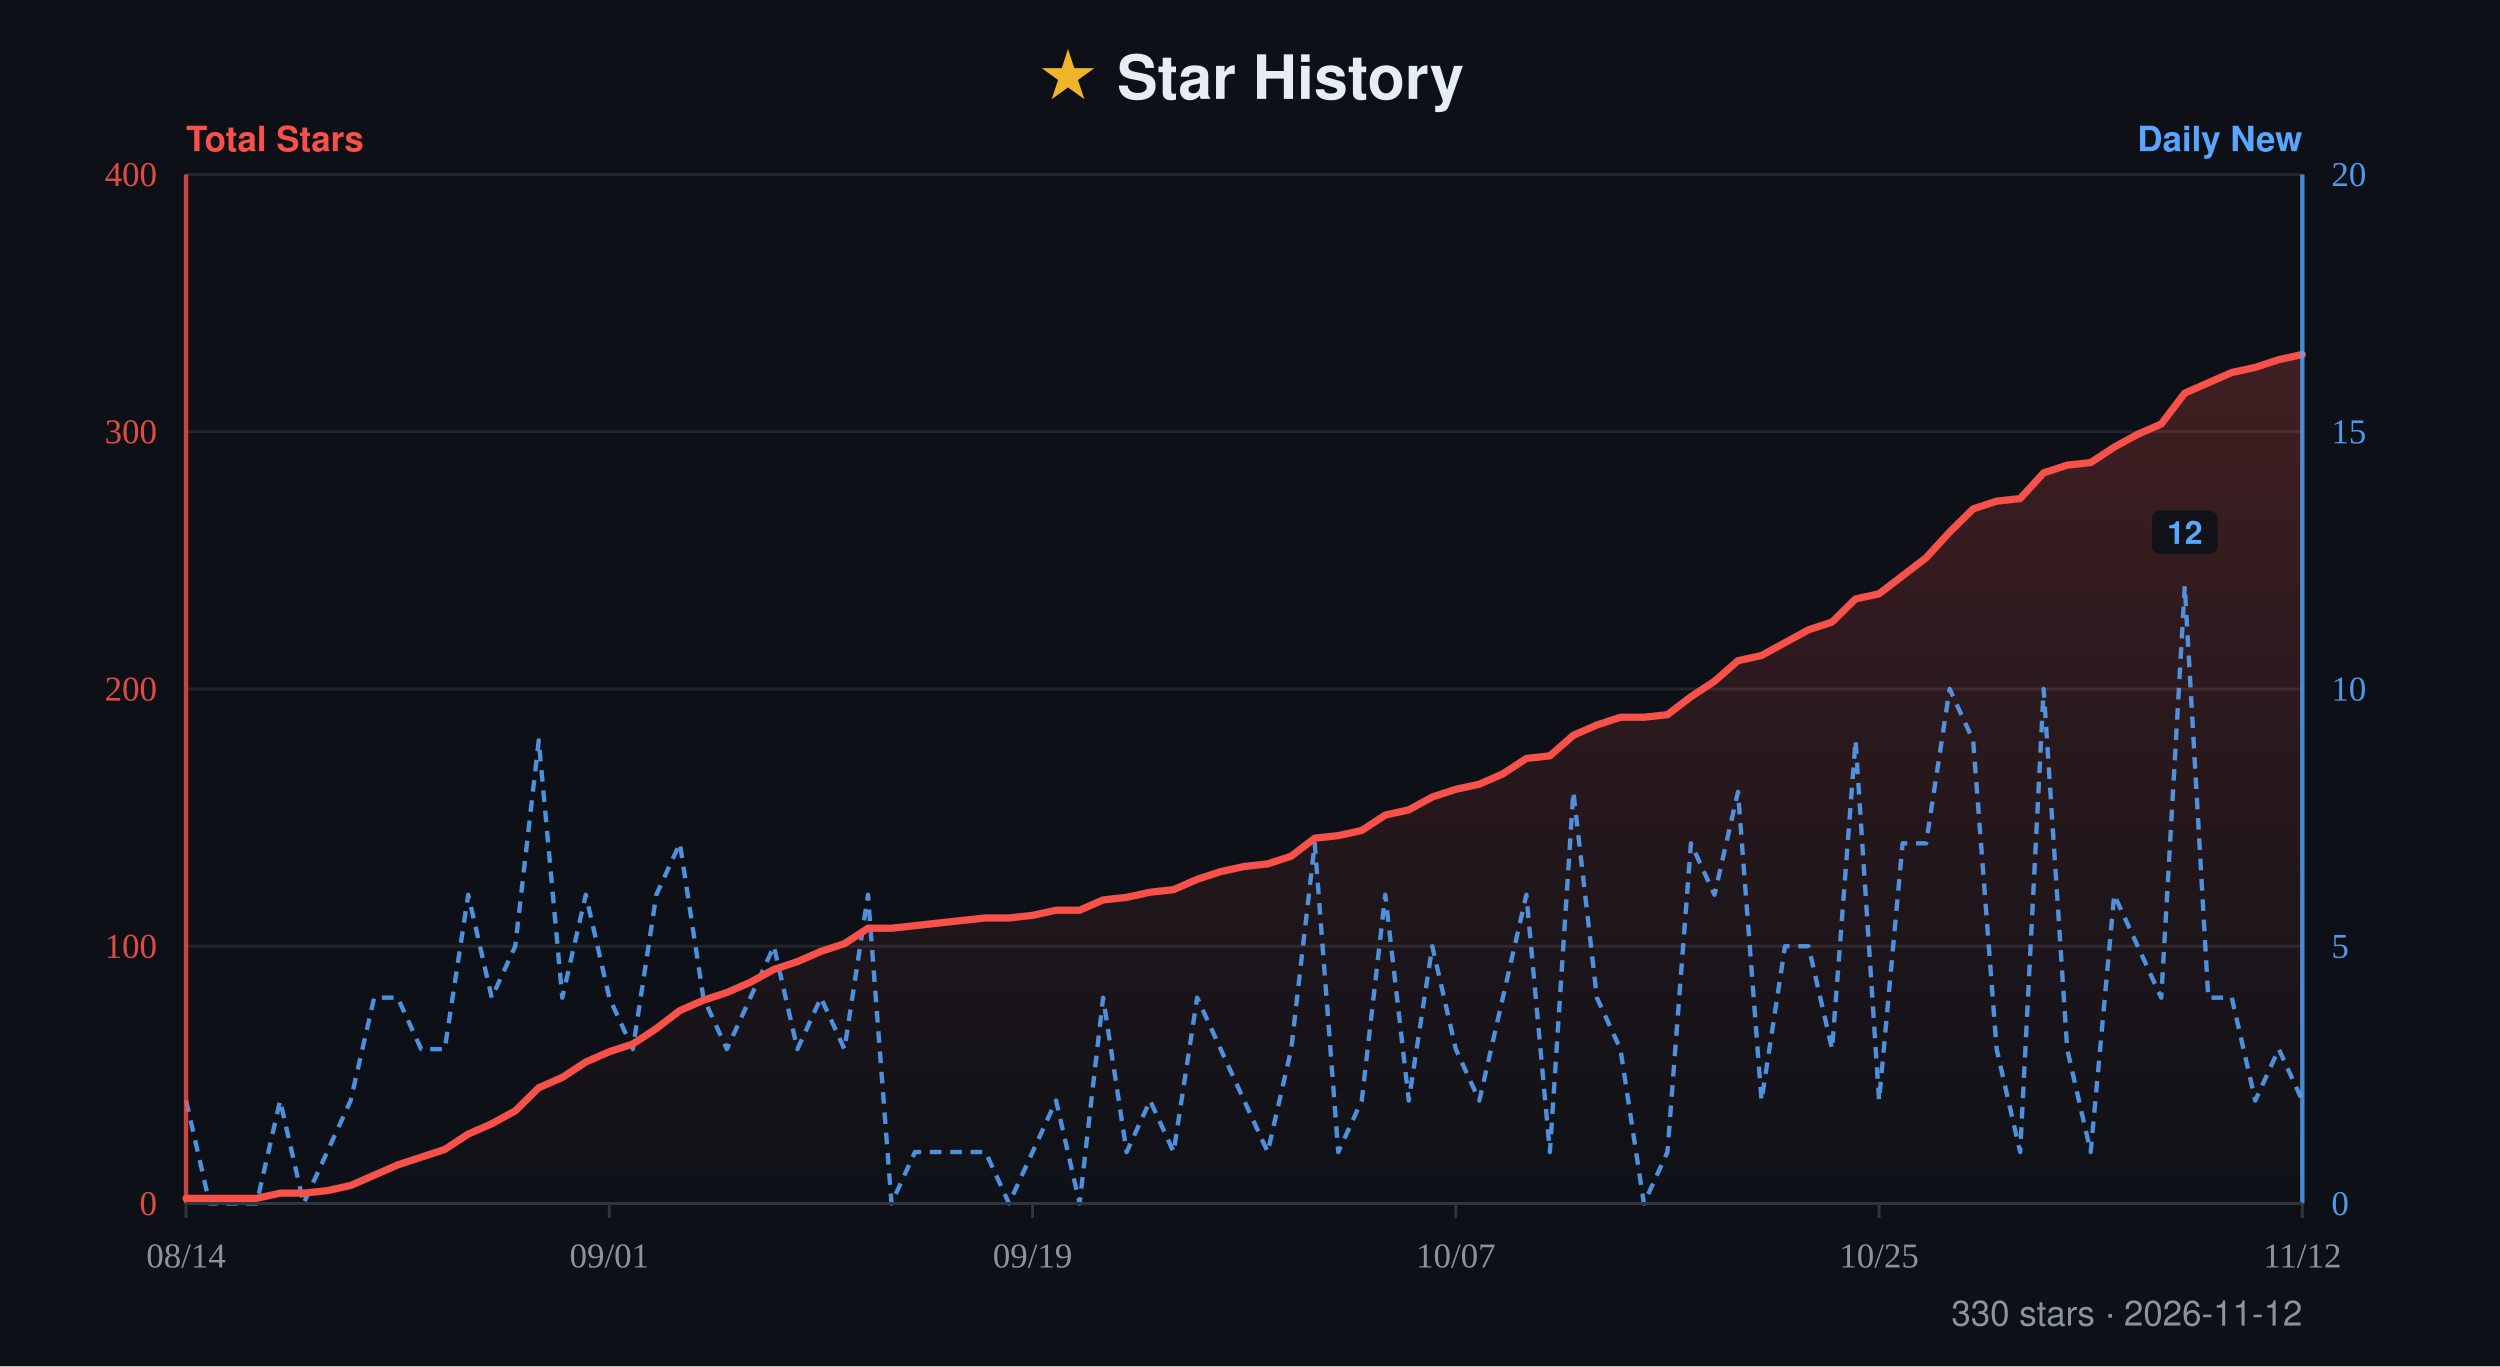
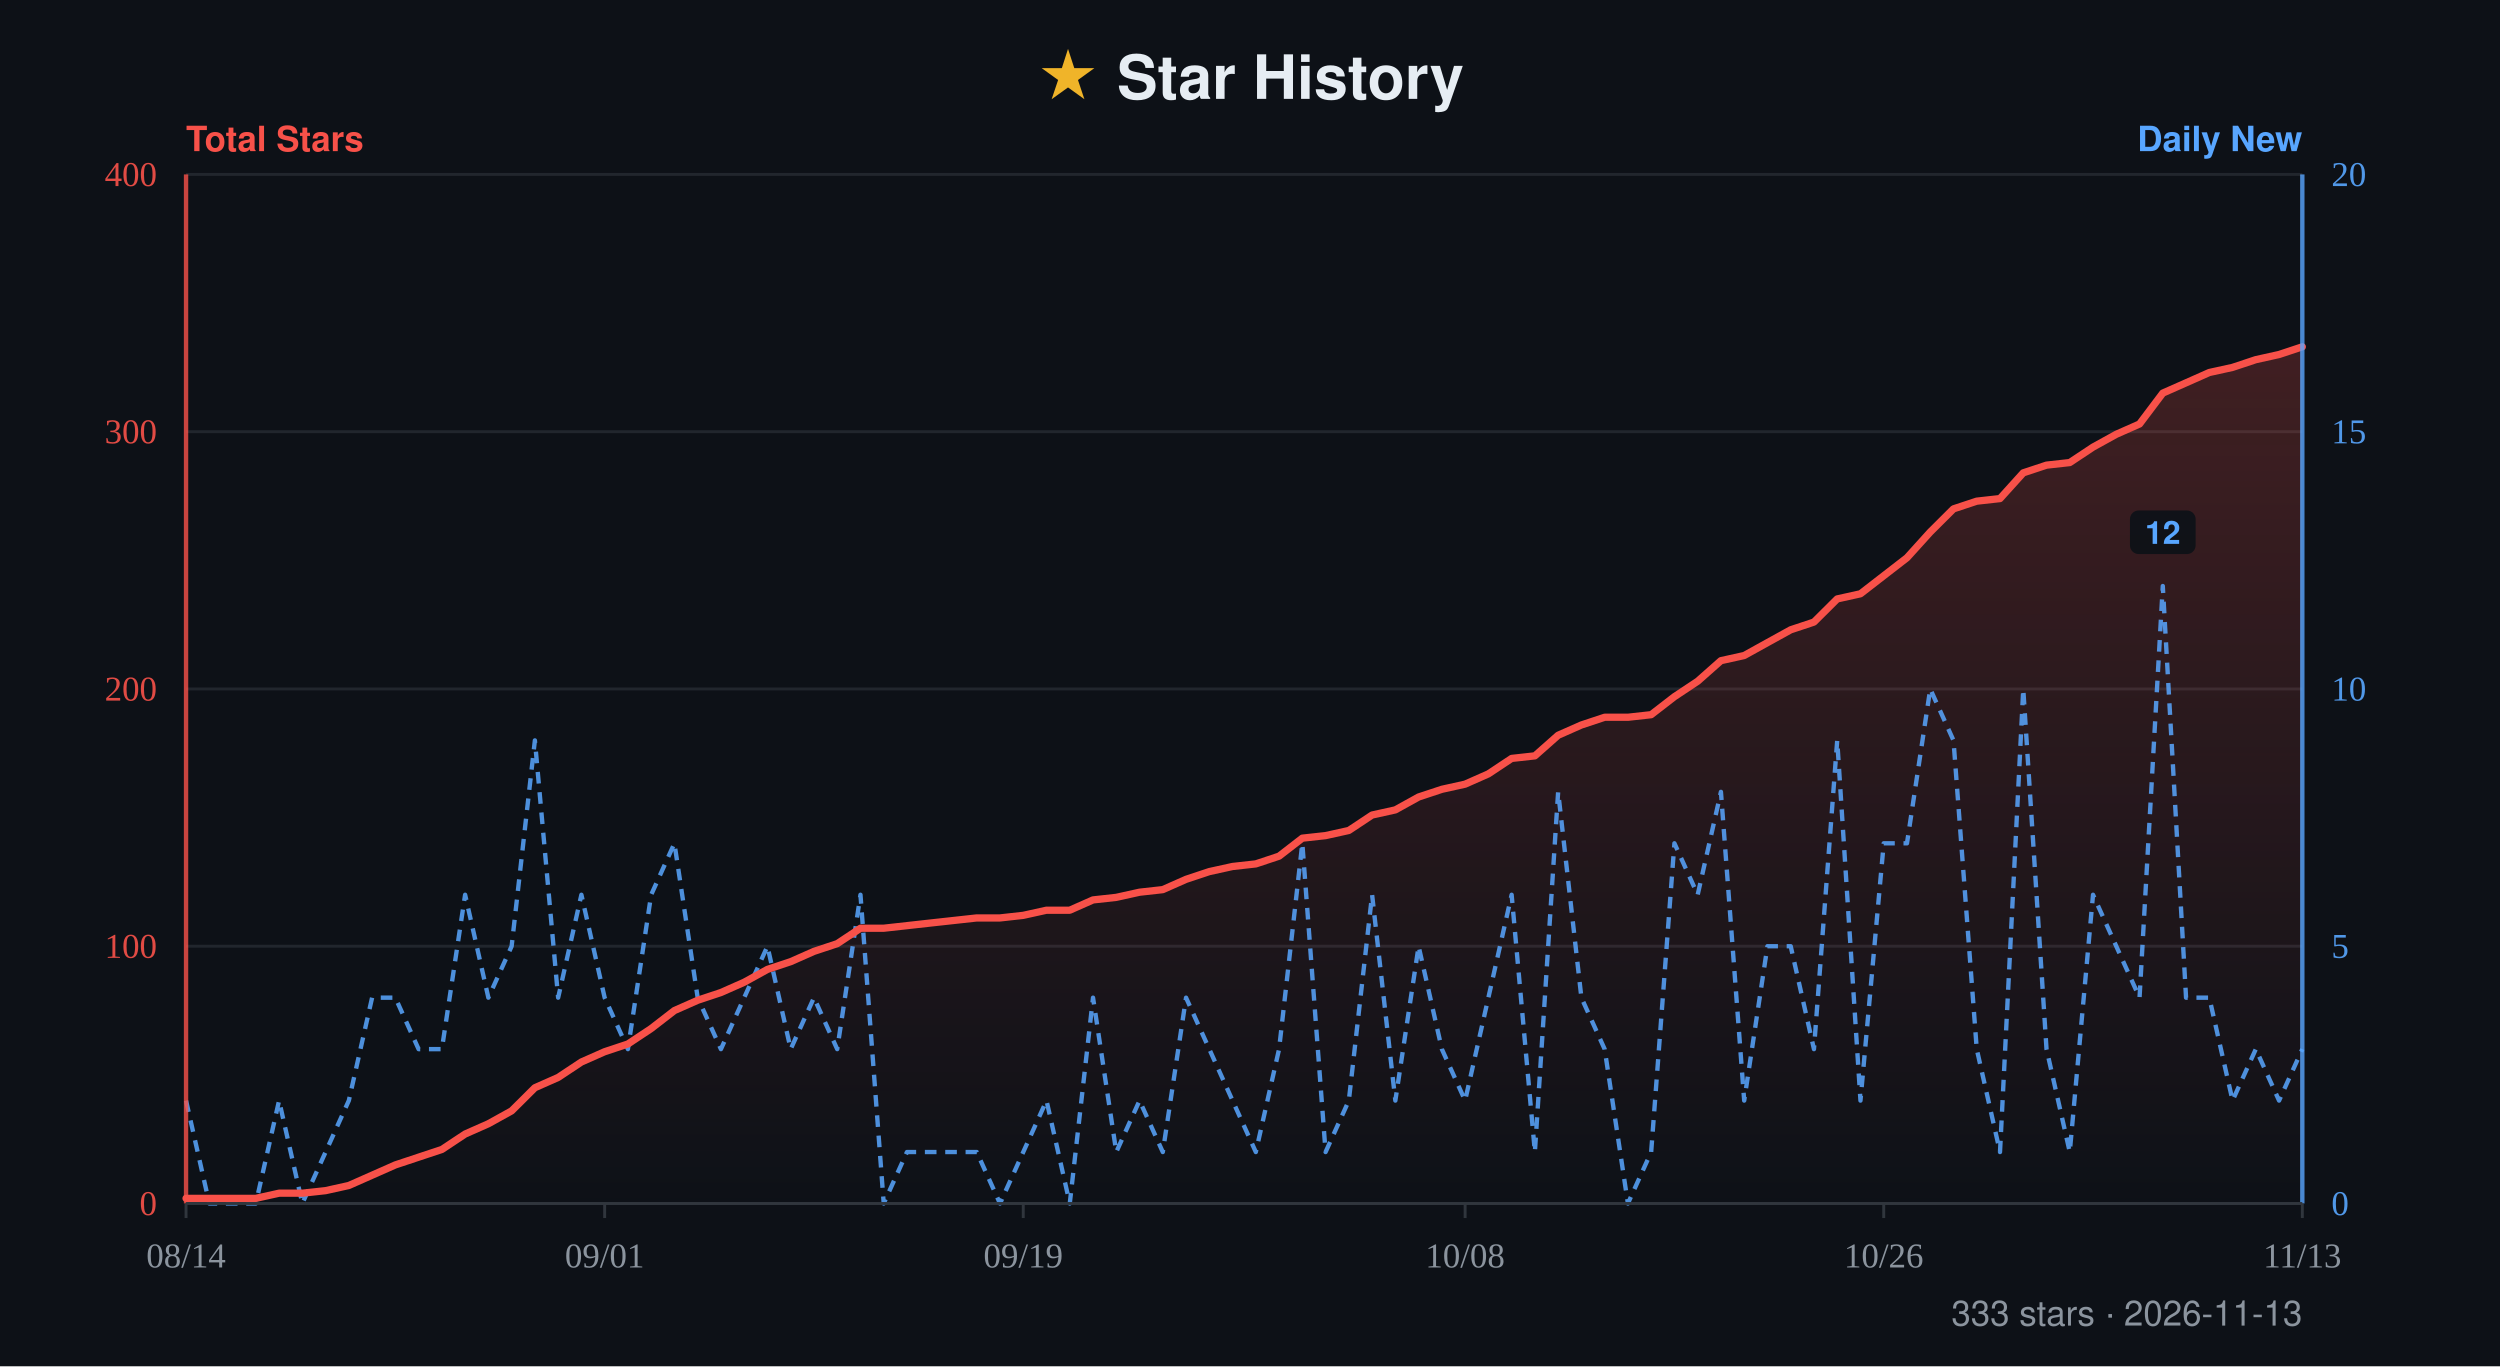
- <svg xmlns="http://www.w3.org/2000/svg" width="860" height="470" viewBox="0 0 860 470" role="img" aria-label="Star history for xiajiajun516/dsh-config-manager: 330 stars, series from 2026-08-14 to 2026-11-12">
+ <svg xmlns="http://www.w3.org/2000/svg" width="860" height="470" viewBox="0 0 860 470" role="img" aria-label="Star history for xiajiajun516/dsh-config-manager: 333 stars, series from 2026-08-14 to 2026-11-13">
  <defs>
    <linearGradient id="fill" x1="0" y1="0" x2="0" y2="1">
      <stop offset="0%" stop-color="#f85149" stop-opacity="0.22" />
      <stop offset="100%" stop-color="#f85149" stop-opacity="0" />
    </linearGradient>
  </defs>
  <rect width="860" height="470" fill="#0d1117" />
  <text x="50%" y="34" text-anchor="middle" font-family="-apple-system, BlinkMacSystemFont, 'Segoe UI', Helvetica, Arial, sans-serif" font-size="21" font-weight="700" fill="#e6edf3">
    <tspan fill="#f0b429">★</tspan> Star History</text>
  <text x="64" y="52" font-family="-apple-system, BlinkMacSystemFont, 'Segoe UI', Helvetica, Arial, sans-serif" font-size="12" font-weight="600" fill="#f85149">Total Stars</text>
  <text x="792" y="52" text-anchor="end" font-family="-apple-system, BlinkMacSystemFont, 'Segoe UI', Helvetica, Arial, sans-serif" font-size="12" font-weight="600" fill="#58a6ff">Daily New</text>
  <line x1="64" y1="60" x2="792" y2="60" stroke="#21262d" stroke-width="1" />
  <text x="54" y="64" text-anchor="end" font-size="12" fill="#f85149" opacity="0.9">400</text>
  <text x="802" y="64" text-anchor="start" font-size="12" fill="#58a6ff" opacity="0.9">20</text>
  <line x1="64" y1="148.5" x2="792" y2="148.5" stroke="#21262d" stroke-width="1" />
  <text x="54" y="152.5" text-anchor="end" font-size="12" fill="#f85149" opacity="0.9">300</text>
  <text x="802" y="152.5" text-anchor="start" font-size="12" fill="#58a6ff" opacity="0.9">15</text>
  <line x1="64" y1="237" x2="792" y2="237" stroke="#21262d" stroke-width="1" />
  <text x="54" y="241" text-anchor="end" font-size="12" fill="#f85149" opacity="0.9">200</text>
  <text x="802" y="241" text-anchor="start" font-size="12" fill="#58a6ff" opacity="0.9">10</text>
  <line x1="64" y1="325.5" x2="792" y2="325.5" stroke="#21262d" stroke-width="1" />
  <text x="54" y="329.5" text-anchor="end" font-size="12" fill="#f85149" opacity="0.9">100</text>
  <text x="802" y="329.5" text-anchor="start" font-size="12" fill="#58a6ff" opacity="0.9">5</text>
  <line x1="64" y1="414" x2="792" y2="414" stroke="#21262d" stroke-width="1" />
  <text x="54" y="418" text-anchor="end" font-size="12" fill="#f85149" opacity="0.9">0</text>
  <text x="802" y="418" text-anchor="start" font-size="12" fill="#58a6ff" opacity="0.9">0</text>
-   <path d="M64 414 L64 412.23 L72.09 412.23 L80.18 412.23 L88.27 412.23 L96.36 410.46 L104.44 410.46 L112.53 409.58 L120.62 407.81 L128.71 404.27 L136.8 400.73 L144.89 398.07 L152.98 395.42 L161.07 390.11 L169.16 386.57 L177.24 382.14 L185.33 374.18 L193.42 370.64 L201.51 365.33 L209.6 361.79 L217.69 359.13 L225.78 353.82 L233.87 347.63 L241.96 344.09 L250.04 341.43 L258.13 337.89 L266.22 333.47 L274.31 330.81 L282.4 327.27 L290.49 324.62 L298.58 319.31 L306.67 319.31 L314.76 318.42 L322.84 317.53 L330.93 316.65 L339.02 315.77 L347.11 315.77 L355.2 314.88 L363.29 313.11 L371.38 313.11 L379.47 309.57 L387.56 308.69 L395.64 306.92 L403.73 306.03 L411.82 302.49 L419.91 299.83 L428 298.07 L436.09 297.18 L444.18 294.52 L452.27 288.33 L460.36 287.45 L468.44 285.68 L476.53 280.37 L484.62 278.6 L492.71 274.17 L500.8 271.52 L508.89 269.75 L516.98 266.21 L525.07 260.9 L533.16 260.01 L541.24 252.93 L549.33 249.39 L557.42 246.74 L565.51 246.74 L573.6 245.85 L581.69 239.66 L589.78 234.35 L597.87 227.27 L605.96 225.5 L614.04 221.07 L622.13 216.65 L630.22 213.99 L638.31 206.03 L646.4 204.26 L654.49 198.06 L662.58 191.87 L670.67 183.02 L678.76 175.05 L686.84 172.4 L694.93 171.51 L703.02 162.66 L711.11 160.01 L719.2 159.12 L727.29 153.81 L735.38 149.39 L743.47 145.85 L751.56 135.23 L759.64 131.69 L767.73 128.14 L775.82 126.38 L783.91 123.72 L792 121.95 L792 414 Z" fill="url(#fill)" />
-   <path d="M64 378.6 L72.09 414 L80.18 414 L88.27 414 L96.36 378.6 L104.44 414 L112.53 396.3 L120.62 378.6 L128.71 343.2 L136.8 343.2 L144.89 360.9 L152.98 360.9 L161.07 307.8 L169.16 343.2 L177.24 325.5 L185.33 254.7 L193.42 343.2 L201.51 307.8 L209.6 343.2 L217.69 360.9 L225.78 307.8 L233.87 290.1 L241.96 343.2 L250.04 360.9 L258.13 343.2 L266.22 325.5 L274.31 360.9 L282.4 343.2 L290.49 360.9 L298.58 307.8 L306.67 414 L314.76 396.3 L322.84 396.3 L330.93 396.3 L339.02 396.3 L347.11 414 L355.2 396.3 L363.29 378.6 L371.38 414 L379.47 343.2 L387.56 396.3 L395.64 378.6 L403.73 396.3 L411.82 343.2 L419.91 360.9 L428 378.6 L436.09 396.3 L444.18 360.9 L452.27 290.1 L460.36 396.3 L468.44 378.6 L476.53 307.8 L484.62 378.6 L492.71 325.5 L500.8 360.9 L508.89 378.6 L516.98 343.2 L525.07 307.8 L533.16 396.3 L541.24 272.4 L549.33 343.2 L557.42 360.9 L565.51 414 L573.6 396.3 L581.69 290.1 L589.78 307.8 L597.87 272.4 L605.96 378.6 L614.04 325.5 L622.13 325.5 L630.22 360.9 L638.31 254.7 L646.4 378.6 L654.49 290.1 L662.58 290.1 L670.67 237 L678.76 254.7 L686.84 360.9 L694.93 396.3 L703.02 237 L711.11 360.9 L719.2 396.3 L727.29 307.8 L735.38 325.5 L743.47 343.2 L751.56 201.6 L759.64 343.2 L767.73 343.2 L775.82 378.6 L783.91 360.9 L792 378.6" fill="none" stroke="#58a6ff" stroke-width="1.5" stroke-dasharray="4 3" stroke-linejoin="round" opacity="0.85" />
+   <path d="M64 414 L64 412.23 L72 412.23 L80 412.23 L88 412.23 L96 410.46 L104 410.46 L112 409.58 L120 407.81 L128 404.27 L136 400.73 L144 398.07 L152 395.42 L160 390.11 L168 386.57 L176 382.14 L184 374.18 L192 370.64 L200 365.33 L208 361.79 L216 359.13 L224 353.82 L232 347.63 L240 344.09 L248 341.43 L256 337.89 L264 333.47 L272 330.81 L280 327.27 L288 324.62 L296 319.31 L304 319.31 L312 318.42 L320 317.53 L328 316.65 L336 315.77 L344 315.77 L352 314.88 L360 313.11 L368 313.11 L376 309.57 L384 308.69 L392 306.92 L400 306.03 L408 302.49 L416 299.83 L424 298.07 L432 297.18 L440 294.52 L448 288.33 L456 287.45 L464 285.68 L472 280.37 L480 278.6 L488 274.17 L496 271.52 L504 269.75 L512 266.21 L520 260.9 L528 260.01 L536 252.93 L544 249.39 L552 246.74 L560 246.74 L568 245.85 L576 239.66 L584 234.35 L592 227.27 L600 225.5 L608 221.07 L616 216.65 L624 213.99 L632 206.03 L640 204.26 L648 198.06 L656 191.87 L664 183.02 L672 175.05 L680 172.4 L688 171.51 L696 162.66 L704 160.01 L712 159.12 L720 153.81 L728 149.39 L736 145.85 L744 135.23 L752 131.69 L760 128.14 L768 126.38 L776 123.72 L784 121.95 L792 119.3 L792 414 Z" fill="url(#fill)" />
+   <path d="M64 378.6 L72 414 L80 414 L88 414 L96 378.6 L104 414 L112 396.3 L120 378.6 L128 343.2 L136 343.2 L144 360.9 L152 360.9 L160 307.8 L168 343.2 L176 325.5 L184 254.7 L192 343.2 L200 307.8 L208 343.2 L216 360.9 L224 307.8 L232 290.1 L240 343.2 L248 360.9 L256 343.2 L264 325.5 L272 360.9 L280 343.2 L288 360.9 L296 307.8 L304 414 L312 396.3 L320 396.3 L328 396.3 L336 396.3 L344 414 L352 396.3 L360 378.6 L368 414 L376 343.2 L384 396.3 L392 378.6 L400 396.3 L408 343.2 L416 360.9 L424 378.6 L432 396.3 L440 360.9 L448 290.1 L456 396.3 L464 378.6 L472 307.8 L480 378.6 L488 325.5 L496 360.9 L504 378.6 L512 343.2 L520 307.8 L528 396.3 L536 272.4 L544 343.2 L552 360.9 L560 414 L568 396.3 L576 290.1 L584 307.8 L592 272.4 L600 378.6 L608 325.5 L616 325.5 L624 360.9 L632 254.7 L640 378.6 L648 290.1 L656 290.1 L664 237 L672 254.7 L680 360.9 L688 396.3 L696 237 L704 360.9 L712 396.3 L720 307.8 L728 325.5 L736 343.2 L744 201.6 L752 343.2 L760 343.2 L768 378.6 L776 360.9 L784 378.6 L792 360.9" fill="none" stroke="#58a6ff" stroke-width="1.5" stroke-dasharray="4 3" stroke-linejoin="round" opacity="0.85" />
  <g>
-     <rect x="740.26" y="175.6" width="22.6" height="15" rx="3" fill="#0d1117" opacity="0.92" />
-     <text x="751.56" y="187.1" text-anchor="middle" font-family="-apple-system, BlinkMacSystemFont, 'Segoe UI', Helvetica, Arial, sans-serif" font-size="11" font-weight="600" fill="#58a6ff">12</text>
+     <rect x="732.7" y="175.6" width="22.6" height="15" rx="3" fill="#0d1117" opacity="0.92" />
+     <text x="744" y="187.1" text-anchor="middle" font-family="-apple-system, BlinkMacSystemFont, 'Segoe UI', Helvetica, Arial, sans-serif" font-size="11" font-weight="600" fill="#58a6ff">12</text>
  </g>
-   <path d="M64 412.23 L72.09 412.23 L80.18 412.23 L88.27 412.23 L96.36 410.46 L104.44 410.46 L112.53 409.58 L120.62 407.81 L128.71 404.27 L136.8 400.73 L144.89 398.07 L152.98 395.42 L161.07 390.11 L169.16 386.57 L177.24 382.14 L185.33 374.18 L193.42 370.64 L201.51 365.33 L209.6 361.79 L217.69 359.13 L225.78 353.82 L233.87 347.63 L241.96 344.09 L250.04 341.43 L258.13 337.89 L266.22 333.47 L274.31 330.81 L282.4 327.27 L290.49 324.62 L298.58 319.31 L306.67 319.31 L314.76 318.42 L322.84 317.53 L330.93 316.65 L339.02 315.77 L347.11 315.77 L355.2 314.88 L363.29 313.11 L371.38 313.11 L379.47 309.57 L387.56 308.69 L395.64 306.92 L403.73 306.03 L411.82 302.49 L419.91 299.83 L428 298.07 L436.09 297.18 L444.18 294.52 L452.27 288.33 L460.36 287.45 L468.44 285.68 L476.53 280.37 L484.62 278.6 L492.71 274.17 L500.8 271.52 L508.89 269.75 L516.98 266.21 L525.07 260.9 L533.16 260.01 L541.24 252.93 L549.33 249.39 L557.42 246.74 L565.51 246.74 L573.6 245.85 L581.69 239.66 L589.78 234.35 L597.87 227.27 L605.96 225.5 L614.04 221.07 L622.13 216.65 L630.22 213.99 L638.31 206.03 L646.4 204.26 L654.49 198.06 L662.58 191.87 L670.67 183.02 L678.76 175.05 L686.84 172.4 L694.93 171.51 L703.02 162.66 L711.11 160.01 L719.2 159.12 L727.29 153.81 L735.38 149.39 L743.47 145.85 L751.56 135.23 L759.64 131.69 L767.73 128.14 L775.82 126.38 L783.91 123.72 L792 121.95" fill="none" stroke="#f85149" stroke-width="2.5" stroke-linejoin="round" stroke-linecap="round" />
+   <path d="M64 412.23 L72 412.23 L80 412.23 L88 412.23 L96 410.46 L104 410.46 L112 409.58 L120 407.81 L128 404.27 L136 400.73 L144 398.07 L152 395.42 L160 390.11 L168 386.57 L176 382.14 L184 374.18 L192 370.64 L200 365.33 L208 361.79 L216 359.13 L224 353.82 L232 347.63 L240 344.09 L248 341.43 L256 337.89 L264 333.47 L272 330.81 L280 327.27 L288 324.62 L296 319.31 L304 319.31 L312 318.42 L320 317.53 L328 316.65 L336 315.77 L344 315.77 L352 314.88 L360 313.11 L368 313.11 L376 309.57 L384 308.69 L392 306.92 L400 306.03 L408 302.49 L416 299.83 L424 298.07 L432 297.18 L440 294.52 L448 288.33 L456 287.45 L464 285.68 L472 280.37 L480 278.6 L488 274.17 L496 271.52 L504 269.75 L512 266.21 L520 260.9 L528 260.01 L536 252.93 L544 249.39 L552 246.74 L560 246.74 L568 245.85 L576 239.66 L584 234.35 L592 227.27 L600 225.5 L608 221.07 L616 216.65 L624 213.99 L632 206.03 L640 204.26 L648 198.06 L656 191.87 L664 183.02 L672 175.05 L680 172.4 L688 171.51 L696 162.66 L704 160.01 L712 159.12 L720 153.81 L728 149.39 L736 145.85 L744 135.23 L752 131.69 L760 128.14 L768 126.38 L776 123.72 L784 121.95 L792 119.3" fill="none" stroke="#f85149" stroke-width="2.5" stroke-linejoin="round" stroke-linecap="round" />
  <line x1="64" y1="60" x2="64" y2="414" stroke="#f85149" stroke-width="1.5" opacity="0.8" />
  <line x1="792" y1="60" x2="792" y2="414" stroke="#58a6ff" stroke-width="1.5" opacity="0.8" />
  <line x1="64" y1="414" x2="792" y2="414" stroke="#30363d" stroke-width="1" />
  <line x1="64" y1="414" x2="64" y2="419" stroke="#30363d" stroke-width="1" />
  <text x="64" y="436" text-anchor="middle" font-size="12" fill="#8b949e">08/14</text>
-   <line x1="209.6" y1="414" x2="209.6" y2="419" stroke="#30363d" stroke-width="1" />
-   <text x="209.6" y="436" text-anchor="middle" font-size="12" fill="#8b949e">09/01</text>
-   <line x1="355.2" y1="414" x2="355.2" y2="419" stroke="#30363d" stroke-width="1" />
-   <text x="355.2" y="436" text-anchor="middle" font-size="12" fill="#8b949e">09/19</text>
-   <line x1="500.8" y1="414" x2="500.8" y2="419" stroke="#30363d" stroke-width="1" />
-   <text x="500.8" y="436" text-anchor="middle" font-size="12" fill="#8b949e">10/07</text>
-   <line x1="646.4" y1="414" x2="646.4" y2="419" stroke="#30363d" stroke-width="1" />
-   <text x="646.4" y="436" text-anchor="middle" font-size="12" fill="#8b949e">10/25</text>
+   <line x1="208" y1="414" x2="208" y2="419" stroke="#30363d" stroke-width="1" />
+   <text x="208" y="436" text-anchor="middle" font-size="12" fill="#8b949e">09/01</text>
+   <line x1="352" y1="414" x2="352" y2="419" stroke="#30363d" stroke-width="1" />
+   <text x="352" y="436" text-anchor="middle" font-size="12" fill="#8b949e">09/19</text>
+   <line x1="504" y1="414" x2="504" y2="419" stroke="#30363d" stroke-width="1" />
+   <text x="504" y="436" text-anchor="middle" font-size="12" fill="#8b949e">10/08</text>
+   <line x1="648" y1="414" x2="648" y2="419" stroke="#30363d" stroke-width="1" />
+   <text x="648" y="436" text-anchor="middle" font-size="12" fill="#8b949e">10/26</text>
  <line x1="792" y1="414" x2="792" y2="419" stroke="#30363d" stroke-width="1" />
-   <text x="792" y="436" text-anchor="middle" font-size="12" fill="#8b949e">11/12</text>
-   <text x="792" y="456" text-anchor="end" font-family="-apple-system, BlinkMacSystemFont, 'Segoe UI', Helvetica, Arial, sans-serif" font-size="12" fill="#8b949e">330 stars · 2026-11-12</text>
+   <text x="792" y="436" text-anchor="middle" font-size="12" fill="#8b949e">11/13</text>
+   <text x="792" y="456" text-anchor="end" font-family="-apple-system, BlinkMacSystemFont, 'Segoe UI', Helvetica, Arial, sans-serif" font-size="12" fill="#8b949e">333 stars · 2026-11-13</text>
</svg>
